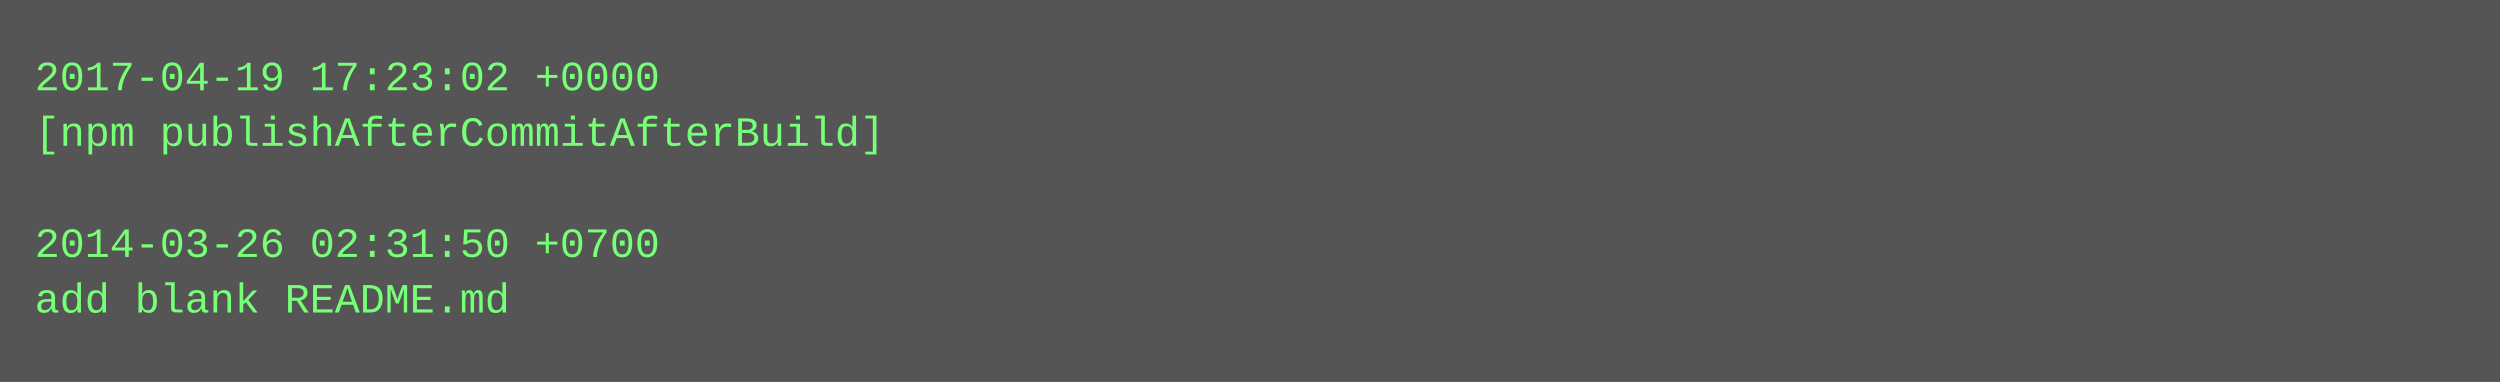
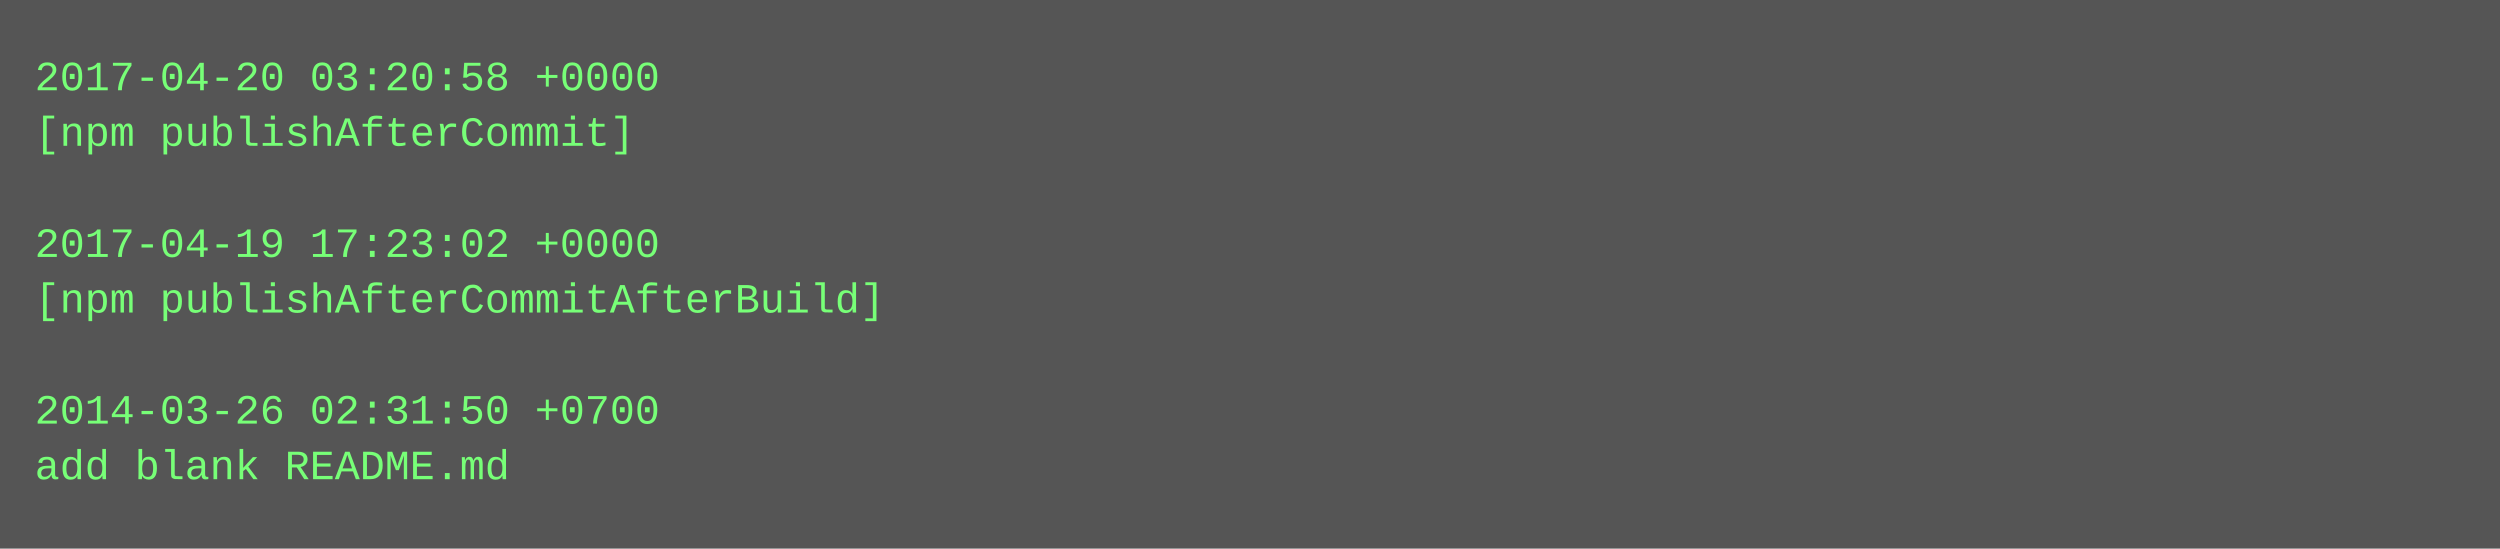
- <svg xmlns="http://www.w3.org/2000/svg" height="110" width="720">
-   <rect height="110" fill="#555" width="720" />
+ <svg xmlns="http://www.w3.org/2000/svg" height="158" width="720">
+   <rect height="158" fill="#555" width="720" />
  <text fill="#7f7" font-family="Courier New" font-size="12" xml:space="preserve">
-     <tspan x="10" y="26">2017-04-19 17:23:02 +0000</tspan>
-     <tspan x="10" y="42">[npm publishAfterCommitAfterBuild]</tspan>
+     <tspan x="10" y="26">2017-04-20 03:20:58 +0000</tspan>
+     <tspan x="10" y="42">[npm publishAfterCommit]</tspan>
    <tspan x="10" y="58" />
-     <tspan x="10" y="74">2014-03-26 02:31:50 +0700</tspan>
-     <tspan x="10" y="90">add blank README.md</tspan>
+     <tspan x="10" y="74">2017-04-19 17:23:02 +0000</tspan>
+     <tspan x="10" y="90">[npm publishAfterCommitAfterBuild]</tspan>
+     <tspan x="10" y="106" />
+     <tspan x="10" y="122">2014-03-26 02:31:50 +0700</tspan>
+     <tspan x="10" y="138">add blank README.md</tspan>
  </text>
</svg>
